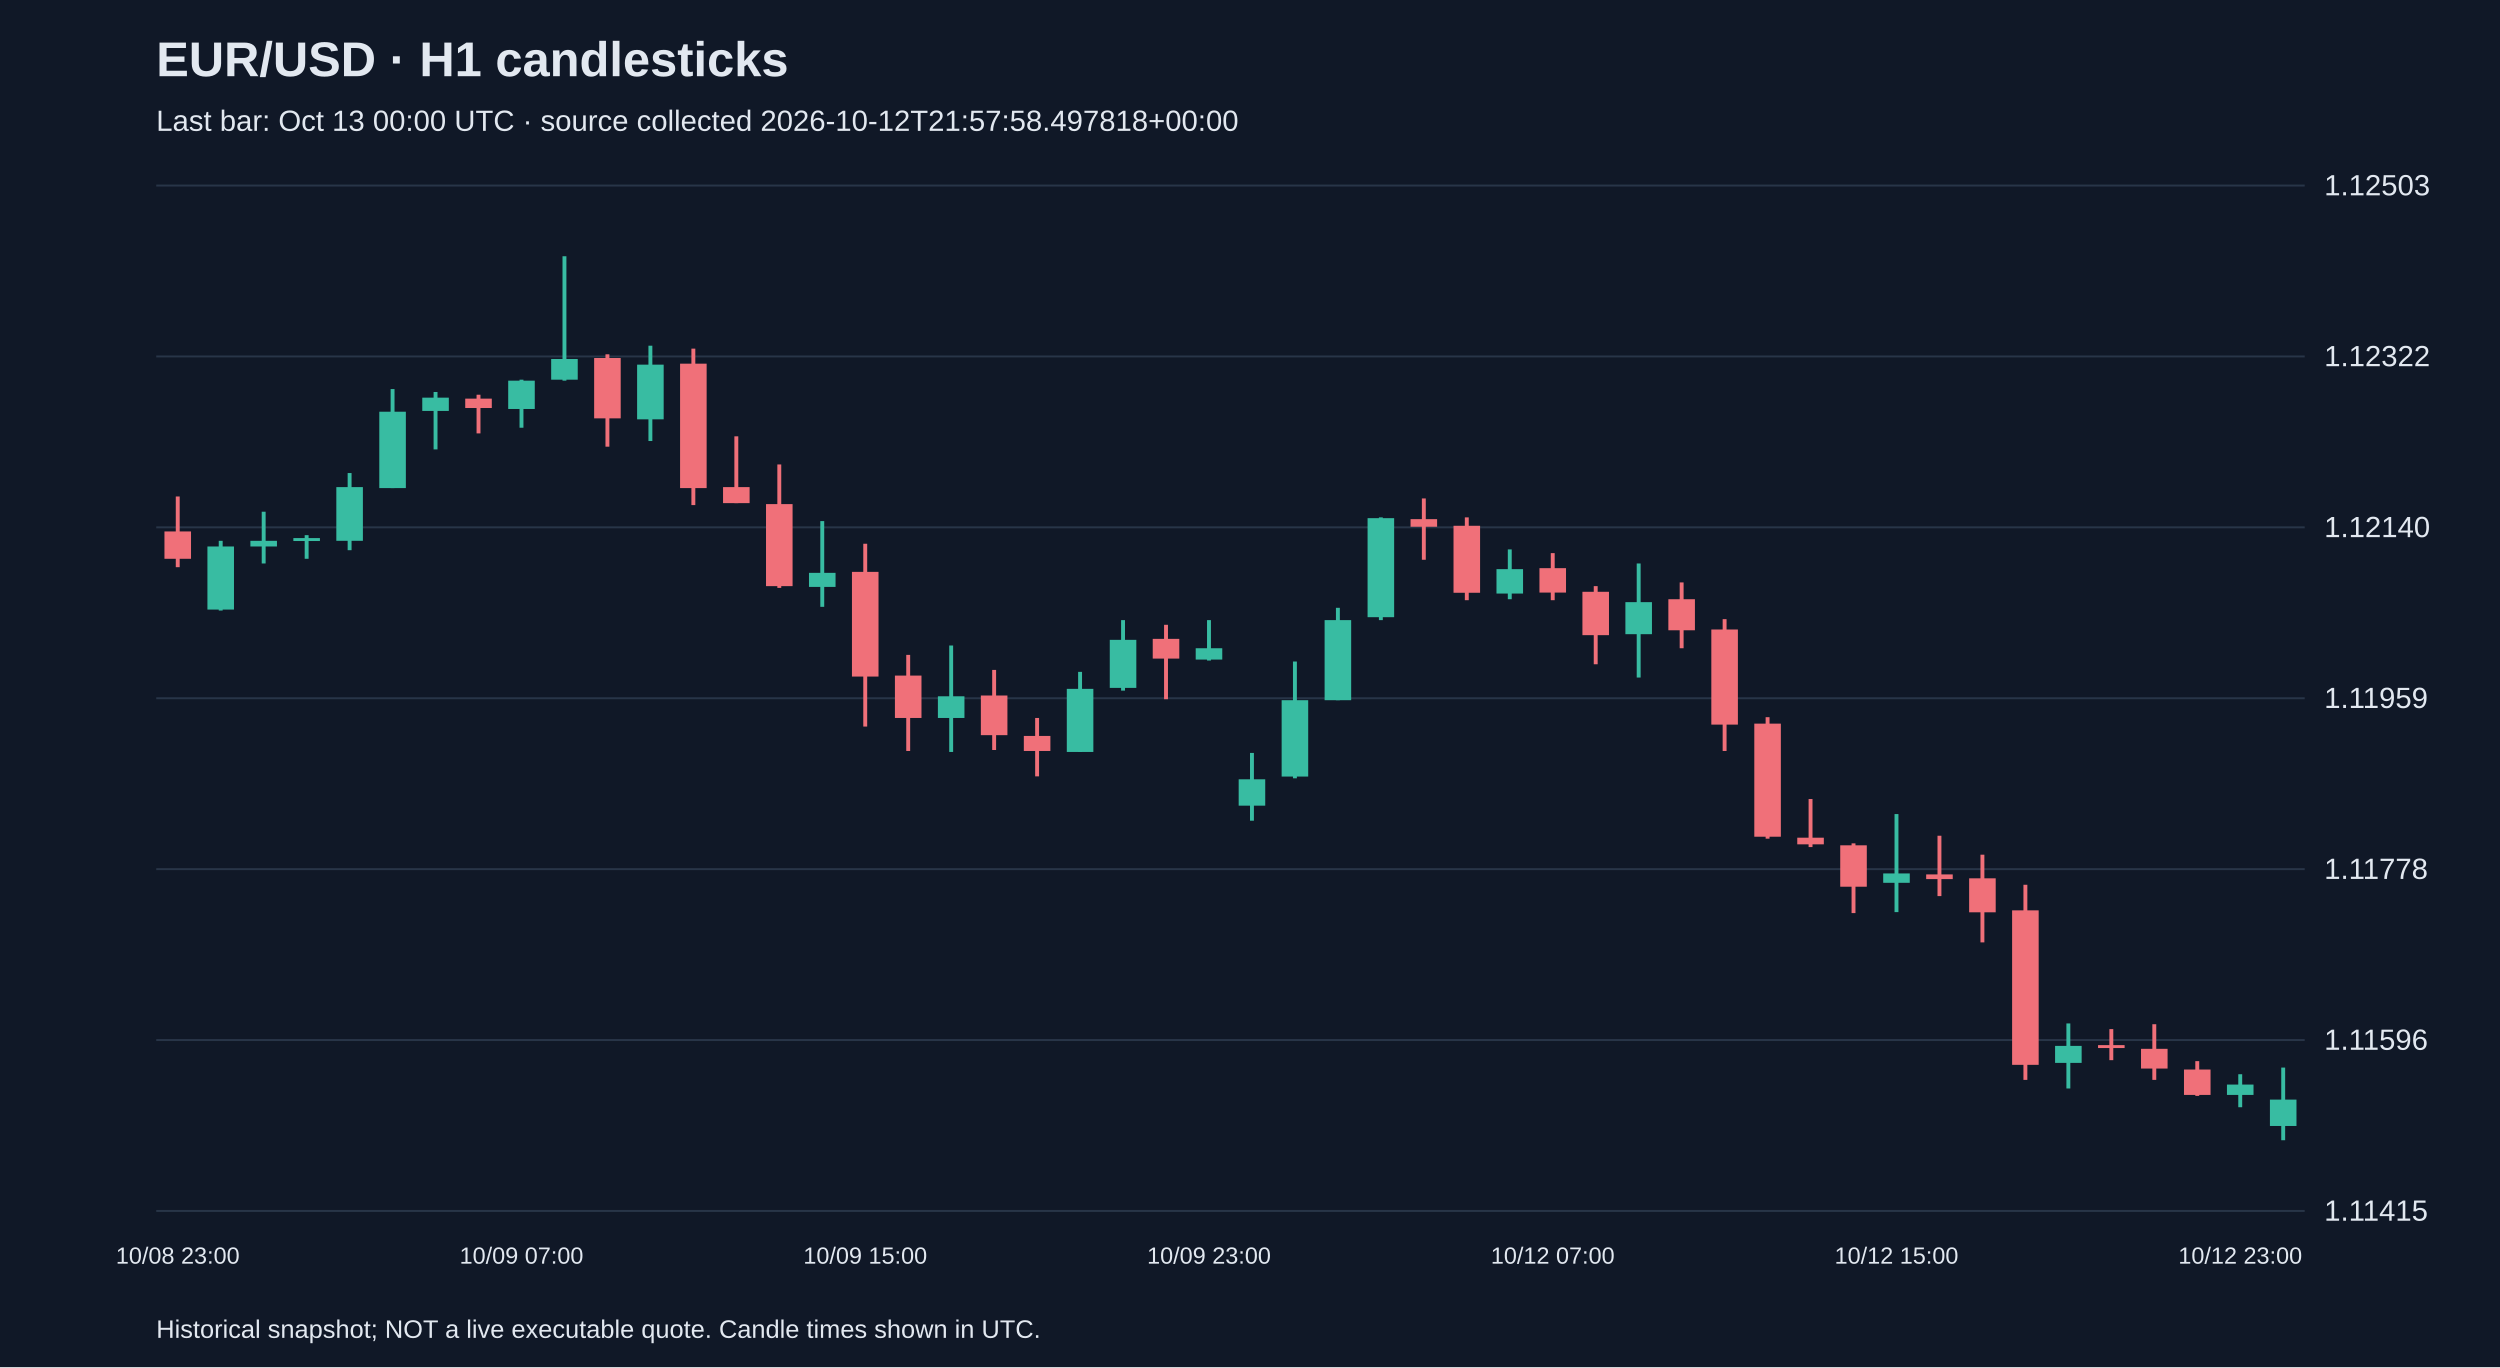
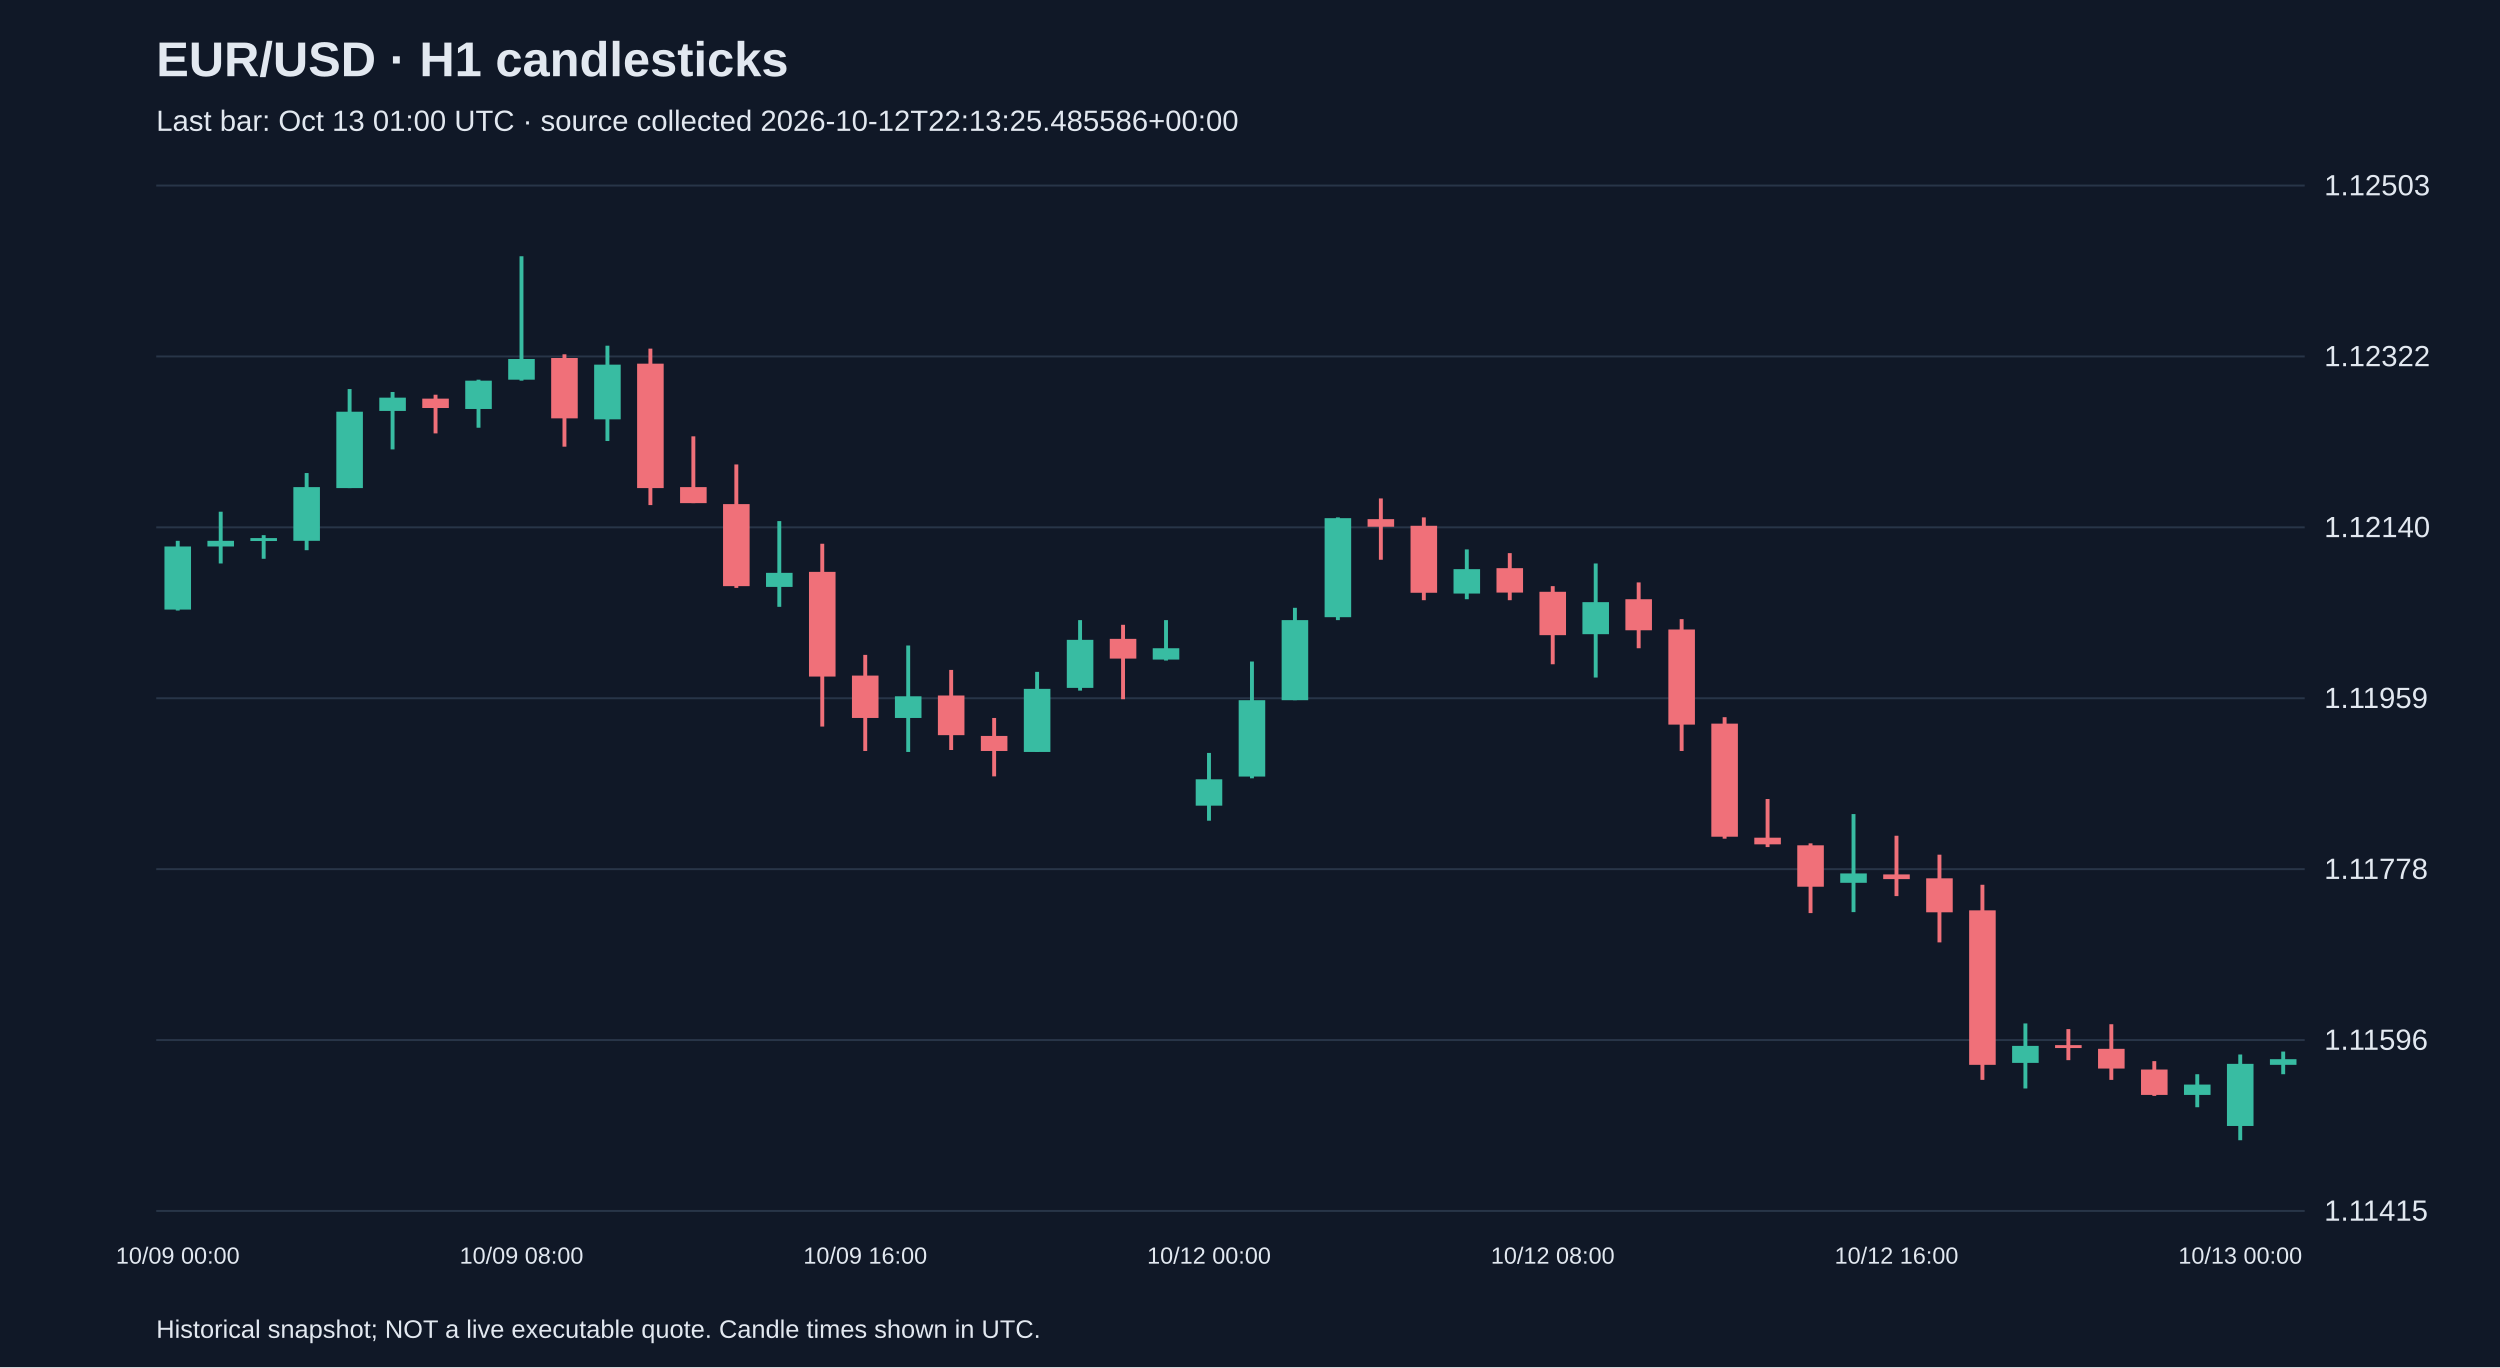
<svg xmlns="http://www.w3.org/2000/svg" viewBox="0 0 1280 700">
  <rect width="100%" height="100%" fill="#101827" />
  <style>text{font-family:Arial,sans-serif;fill:#e2e8f0}</style>
  <text x="80" y="39" font-size="25" font-weight="bold">EUR/USD · H1 candlesticks</text>
-   <text x="80" y="67" font-size="15" fill="#a6b1c5">Last bar: Oct 13 00:00 UTC · source collected 2026-10-12T21:57:58.497818+00:00</text>
+   <text x="80" y="67" font-size="15" fill="#a6b1c5">Last bar: Oct 13 01:00 UTC · source collected 2026-10-12T22:13:25.485586+00:00</text>
  <line x1="80" y1="620.0" x2="1180" y2="620.0" stroke="#283548" />
  <text x="1190" y="625.0" font-size="15">1.11415</text>
  <line x1="80" y1="532.5" x2="1180" y2="532.5" stroke="#283548" />
  <text x="1190" y="537.5" font-size="15">1.11596</text>
  <line x1="80" y1="445.0" x2="1180" y2="445.0" stroke="#283548" />
  <text x="1190" y="450.0" font-size="15">1.11778</text>
  <line x1="80" y1="357.5" x2="1180" y2="357.5" stroke="#283548" />
  <text x="1190" y="362.5" font-size="15">1.11959</text>
  <line x1="80" y1="270.0" x2="1180" y2="270.0" stroke="#283548" />
  <text x="1190" y="275.0" font-size="15">1.12140</text>
  <line x1="80" y1="182.5" x2="1180" y2="182.5" stroke="#283548" />
  <text x="1190" y="187.5" font-size="15">1.12322</text>
  <line x1="80" y1="95.0" x2="1180" y2="95.0" stroke="#283548" />
  <text x="1190" y="100.0" font-size="15">1.12503</text>
-   <line x1="91.0" y1="254.2" x2="91.0" y2="290.4" stroke="#f07079" stroke-width="2" />
-   <rect x="84.2" y="272.1" width="13.6" height="14.0" fill="#f07079" />
-   <text x="91.0" y="647" text-anchor="middle" font-size="12">10/08 23:00</text>
-   <line x1="113.0" y1="276.9" x2="113.0" y2="312.6" stroke="#38bca2" stroke-width="2" />
-   <rect x="106.2" y="279.8" width="13.6" height="32.3" fill="#38bca2" />
-   <line x1="135.0" y1="262.0" x2="135.0" y2="288.5" stroke="#38bca2" stroke-width="2" />
-   <rect x="128.2" y="276.9" width="13.6" height="2.9" fill="#38bca2" />
-   <line x1="157.0" y1="274.0" x2="157.0" y2="286.1" stroke="#38bca2" stroke-width="2" />
-   <rect x="150.2" y="275.5" width="13.6" height="1.5" fill="#38bca2" />
-   <line x1="179.0" y1="242.2" x2="179.0" y2="281.7" stroke="#38bca2" stroke-width="2" />
-   <rect x="172.2" y="249.4" width="13.6" height="27.5" fill="#38bca2" />
-   <line x1="201.0" y1="199.2" x2="201.0" y2="249.9" stroke="#38bca2" stroke-width="2" />
-   <rect x="194.2" y="210.8" width="13.6" height="39.1" fill="#38bca2" />
-   <line x1="223.0" y1="200.7" x2="223.0" y2="230.1" stroke="#38bca2" stroke-width="2" />
-   <rect x="216.2" y="203.6" width="13.6" height="6.8" fill="#38bca2" />
-   <line x1="245.0" y1="202.1" x2="245.0" y2="221.9" stroke="#f07079" stroke-width="2" />
-   <rect x="238.2" y="204.1" width="13.6" height="4.8" fill="#f07079" />
-   <line x1="267.0" y1="194.4" x2="267.0" y2="219.0" stroke="#38bca2" stroke-width="2" />
-   <rect x="260.2" y="194.9" width="13.6" height="14.5" fill="#38bca2" />
-   <text x="267.0" y="647" text-anchor="middle" font-size="12">10/09 07:00</text>
-   <line x1="289.0" y1="131.2" x2="289.0" y2="194.9" stroke="#38bca2" stroke-width="2" />
-   <rect x="282.2" y="183.8" width="13.6" height="10.6" fill="#38bca2" />
-   <line x1="311.0" y1="181.4" x2="311.0" y2="228.7" stroke="#f07079" stroke-width="2" />
-   <rect x="304.2" y="183.3" width="13.6" height="30.9" fill="#f07079" />
-   <line x1="333.0" y1="177.0" x2="333.0" y2="225.8" stroke="#38bca2" stroke-width="2" />
-   <rect x="326.2" y="186.7" width="13.6" height="28.0" fill="#38bca2" />
-   <line x1="355.0" y1="178.5" x2="355.0" y2="258.6" stroke="#f07079" stroke-width="2" />
-   <rect x="348.2" y="186.2" width="13.6" height="63.7" fill="#f07079" />
-   <line x1="377.0" y1="223.4" x2="377.0" y2="257.6" stroke="#f07079" stroke-width="2" />
-   <rect x="370.2" y="249.4" width="13.6" height="8.2" fill="#f07079" />
-   <line x1="399.0" y1="237.8" x2="399.0" y2="301.0" stroke="#f07079" stroke-width="2" />
-   <rect x="392.2" y="258.1" width="13.6" height="42.0" fill="#f07079" />
-   <line x1="421.0" y1="266.8" x2="421.0" y2="310.7" stroke="#38bca2" stroke-width="2" />
-   <rect x="414.2" y="293.3" width="13.6" height="7.2" fill="#38bca2" />
-   <line x1="443.0" y1="278.4" x2="443.0" y2="372.0" stroke="#f07079" stroke-width="2" />
-   <rect x="436.2" y="292.8" width="13.6" height="53.6" fill="#f07079" />
-   <text x="443.0" y="647" text-anchor="middle" font-size="12">10/09 15:00</text>
-   <line x1="465.0" y1="335.3" x2="465.0" y2="384.5" stroke="#f07079" stroke-width="2" />
-   <rect x="458.2" y="345.9" width="13.6" height="21.7" fill="#f07079" />
-   <line x1="487.0" y1="330.5" x2="487.0" y2="385.0" stroke="#38bca2" stroke-width="2" />
-   <rect x="480.2" y="356.5" width="13.6" height="11.1" fill="#38bca2" />
-   <line x1="509.0" y1="343.0" x2="509.0" y2="384.0" stroke="#f07079" stroke-width="2" />
-   <rect x="502.2" y="356.1" width="13.6" height="20.3" fill="#f07079" />
-   <line x1="531.0" y1="367.6" x2="531.0" y2="397.5" stroke="#f07079" stroke-width="2" />
-   <rect x="524.2" y="376.8" width="13.6" height="7.7" fill="#f07079" />
-   <line x1="553.0" y1="344.0" x2="553.0" y2="385.0" stroke="#38bca2" stroke-width="2" />
-   <rect x="546.2" y="352.7" width="13.6" height="32.3" fill="#38bca2" />
-   <line x1="575.0" y1="317.5" x2="575.0" y2="353.6" stroke="#38bca2" stroke-width="2" />
-   <rect x="568.2" y="327.6" width="13.6" height="24.6" fill="#38bca2" />
-   <line x1="597.0" y1="319.9" x2="597.0" y2="358.0" stroke="#f07079" stroke-width="2" />
-   <rect x="590.2" y="327.1" width="13.6" height="10.1" fill="#f07079" />
-   <line x1="619.0" y1="317.5" x2="619.0" y2="338.2" stroke="#38bca2" stroke-width="2" />
-   <rect x="612.2" y="331.9" width="13.6" height="5.8" fill="#38bca2" />
-   <text x="619.0" y="647" text-anchor="middle" font-size="12">10/09 23:00</text>
-   <line x1="641.0" y1="385.5" x2="641.0" y2="420.2" stroke="#38bca2" stroke-width="2" />
-   <rect x="634.2" y="399.0" width="13.6" height="13.5" fill="#38bca2" />
-   <line x1="663.0" y1="338.7" x2="663.0" y2="398.5" stroke="#38bca2" stroke-width="2" />
-   <rect x="656.2" y="358.5" width="13.6" height="39.1" fill="#38bca2" />
-   <line x1="685.0" y1="311.2" x2="685.0" y2="358.5" stroke="#38bca2" stroke-width="2" />
-   <rect x="678.2" y="317.5" width="13.6" height="41.0" fill="#38bca2" />
-   <line x1="707.0" y1="264.9" x2="707.0" y2="317.5" stroke="#38bca2" stroke-width="2" />
-   <rect x="700.2" y="265.3" width="13.6" height="50.7" fill="#38bca2" />
-   <line x1="729.0" y1="255.2" x2="729.0" y2="286.6" stroke="#f07079" stroke-width="2" />
-   <rect x="722.2" y="265.8" width="13.6" height="3.9" fill="#f07079" />
-   <line x1="751.0" y1="264.9" x2="751.0" y2="307.3" stroke="#f07079" stroke-width="2" />
-   <rect x="744.2" y="269.2" width="13.6" height="34.3" fill="#f07079" />
-   <line x1="773.0" y1="281.3" x2="773.0" y2="306.8" stroke="#38bca2" stroke-width="2" />
-   <rect x="766.2" y="291.4" width="13.6" height="12.5" fill="#38bca2" />
-   <line x1="795.0" y1="283.2" x2="795.0" y2="307.3" stroke="#f07079" stroke-width="2" />
-   <rect x="788.2" y="290.9" width="13.6" height="12.5" fill="#f07079" />
-   <text x="795.0" y="647" text-anchor="middle" font-size="12">10/12 07:00</text>
-   <line x1="817.0" y1="300.1" x2="817.0" y2="340.1" stroke="#f07079" stroke-width="2" />
-   <rect x="810.2" y="303.0" width="13.6" height="22.2" fill="#f07079" />
-   <line x1="839.0" y1="288.5" x2="839.0" y2="346.9" stroke="#38bca2" stroke-width="2" />
-   <rect x="832.2" y="308.3" width="13.6" height="16.4" fill="#38bca2" />
-   <line x1="861.0" y1="298.2" x2="861.0" y2="331.9" stroke="#f07079" stroke-width="2" />
-   <rect x="854.2" y="306.8" width="13.6" height="15.9" fill="#f07079" />
-   <line x1="883.0" y1="317.0" x2="883.0" y2="384.5" stroke="#f07079" stroke-width="2" />
-   <rect x="876.2" y="322.3" width="13.6" height="48.7" fill="#f07079" />
-   <line x1="905.0" y1="367.2" x2="905.0" y2="429.4" stroke="#f07079" stroke-width="2" />
-   <rect x="898.2" y="370.5" width="13.6" height="57.9" fill="#f07079" />
-   <line x1="927.0" y1="409.1" x2="927.0" y2="433.7" stroke="#f07079" stroke-width="2" />
-   <rect x="920.2" y="428.9" width="13.6" height="3.4" fill="#f07079" />
-   <line x1="949.0" y1="431.8" x2="949.0" y2="467.5" stroke="#f07079" stroke-width="2" />
-   <rect x="942.2" y="432.8" width="13.6" height="21.2" fill="#f07079" />
-   <line x1="971.0" y1="416.8" x2="971.0" y2="467.0" stroke="#38bca2" stroke-width="2" />
-   <rect x="964.2" y="447.2" width="13.6" height="4.8" fill="#38bca2" />
-   <text x="971.0" y="647" text-anchor="middle" font-size="12">10/12 15:00</text>
-   <line x1="993.0" y1="427.9" x2="993.0" y2="458.8" stroke="#f07079" stroke-width="2" />
-   <rect x="986.2" y="447.7" width="13.6" height="2.4" fill="#f07079" />
-   <line x1="1015.0" y1="437.6" x2="1015.0" y2="482.5" stroke="#f07079" stroke-width="2" />
-   <rect x="1008.2" y="449.7" width="13.6" height="17.4" fill="#f07079" />
-   <line x1="1037.0" y1="453.0" x2="1037.0" y2="552.9" stroke="#f07079" stroke-width="2" />
-   <rect x="1030.2" y="466.1" width="13.6" height="79.1" fill="#f07079" />
-   <line x1="1059.0" y1="524.0" x2="1059.0" y2="557.3" stroke="#38bca2" stroke-width="2" />
-   <rect x="1052.2" y="535.5" width="13.6" height="8.7" fill="#38bca2" />
-   <line x1="1081.0" y1="526.9" x2="1081.0" y2="542.8" stroke="#f07079" stroke-width="2" />
-   <rect x="1074.2" y="535.1" width="13.6" height="1.5" fill="#f07079" />
-   <line x1="1103.0" y1="524.4" x2="1103.0" y2="552.9" stroke="#f07079" stroke-width="2" />
-   <rect x="1096.2" y="537.0" width="13.6" height="10.1" fill="#f07079" />
-   <line x1="1125.0" y1="543.3" x2="1125.0" y2="561.1" stroke="#f07079" stroke-width="2" />
-   <rect x="1118.2" y="547.6" width="13.6" height="13.0" fill="#f07079" />
-   <line x1="1147.0" y1="550.0" x2="1147.0" y2="566.9" stroke="#38bca2" stroke-width="2" />
-   <rect x="1140.2" y="555.3" width="13.6" height="5.3" fill="#38bca2" />
-   <text x="1147.0" y="647" text-anchor="middle" font-size="12">10/12 23:00</text>
-   <line x1="1169.0" y1="546.6" x2="1169.0" y2="583.8" stroke="#38bca2" stroke-width="2" />
-   <rect x="1162.2" y="563.0" width="13.6" height="13.5" fill="#38bca2" />
+   <line x1="91.0" y1="276.9" x2="91.0" y2="312.6" stroke="#38bca2" stroke-width="2" />
+   <rect x="84.2" y="279.8" width="13.6" height="32.3" fill="#38bca2" />
+   <text x="91.0" y="647" text-anchor="middle" font-size="12">10/09 00:00</text>
+   <line x1="113.0" y1="262.0" x2="113.0" y2="288.5" stroke="#38bca2" stroke-width="2" />
+   <rect x="106.2" y="276.9" width="13.6" height="2.9" fill="#38bca2" />
+   <line x1="135.0" y1="274.0" x2="135.0" y2="286.1" stroke="#38bca2" stroke-width="2" />
+   <rect x="128.2" y="275.5" width="13.6" height="1.5" fill="#38bca2" />
+   <line x1="157.0" y1="242.2" x2="157.0" y2="281.7" stroke="#38bca2" stroke-width="2" />
+   <rect x="150.2" y="249.4" width="13.6" height="27.5" fill="#38bca2" />
+   <line x1="179.0" y1="199.2" x2="179.0" y2="249.9" stroke="#38bca2" stroke-width="2" />
+   <rect x="172.2" y="210.8" width="13.6" height="39.1" fill="#38bca2" />
+   <line x1="201.0" y1="200.7" x2="201.0" y2="230.1" stroke="#38bca2" stroke-width="2" />
+   <rect x="194.2" y="203.6" width="13.6" height="6.8" fill="#38bca2" />
+   <line x1="223.0" y1="202.1" x2="223.0" y2="221.9" stroke="#f07079" stroke-width="2" />
+   <rect x="216.2" y="204.1" width="13.6" height="4.8" fill="#f07079" />
+   <line x1="245.0" y1="194.4" x2="245.0" y2="219.0" stroke="#38bca2" stroke-width="2" />
+   <rect x="238.2" y="194.9" width="13.6" height="14.5" fill="#38bca2" />
+   <line x1="267.0" y1="131.2" x2="267.0" y2="194.9" stroke="#38bca2" stroke-width="2" />
+   <rect x="260.2" y="183.8" width="13.6" height="10.6" fill="#38bca2" />
+   <text x="267.0" y="647" text-anchor="middle" font-size="12">10/09 08:00</text>
+   <line x1="289.0" y1="181.4" x2="289.0" y2="228.7" stroke="#f07079" stroke-width="2" />
+   <rect x="282.2" y="183.3" width="13.6" height="30.9" fill="#f07079" />
+   <line x1="311.0" y1="177.0" x2="311.0" y2="225.8" stroke="#38bca2" stroke-width="2" />
+   <rect x="304.2" y="186.7" width="13.6" height="28.0" fill="#38bca2" />
+   <line x1="333.0" y1="178.5" x2="333.0" y2="258.6" stroke="#f07079" stroke-width="2" />
+   <rect x="326.2" y="186.2" width="13.6" height="63.7" fill="#f07079" />
+   <line x1="355.0" y1="223.4" x2="355.0" y2="257.6" stroke="#f07079" stroke-width="2" />
+   <rect x="348.2" y="249.4" width="13.6" height="8.2" fill="#f07079" />
+   <line x1="377.0" y1="237.8" x2="377.0" y2="301.0" stroke="#f07079" stroke-width="2" />
+   <rect x="370.2" y="258.1" width="13.6" height="42.0" fill="#f07079" />
+   <line x1="399.0" y1="266.8" x2="399.0" y2="310.7" stroke="#38bca2" stroke-width="2" />
+   <rect x="392.2" y="293.3" width="13.6" height="7.2" fill="#38bca2" />
+   <line x1="421.0" y1="278.4" x2="421.0" y2="372.0" stroke="#f07079" stroke-width="2" />
+   <rect x="414.2" y="292.8" width="13.6" height="53.6" fill="#f07079" />
+   <line x1="443.0" y1="335.3" x2="443.0" y2="384.5" stroke="#f07079" stroke-width="2" />
+   <rect x="436.2" y="345.9" width="13.6" height="21.7" fill="#f07079" />
+   <text x="443.0" y="647" text-anchor="middle" font-size="12">10/09 16:00</text>
+   <line x1="465.0" y1="330.5" x2="465.0" y2="385.0" stroke="#38bca2" stroke-width="2" />
+   <rect x="458.2" y="356.5" width="13.6" height="11.1" fill="#38bca2" />
+   <line x1="487.0" y1="343.0" x2="487.0" y2="384.0" stroke="#f07079" stroke-width="2" />
+   <rect x="480.2" y="356.1" width="13.6" height="20.3" fill="#f07079" />
+   <line x1="509.0" y1="367.6" x2="509.0" y2="397.5" stroke="#f07079" stroke-width="2" />
+   <rect x="502.2" y="376.8" width="13.6" height="7.7" fill="#f07079" />
+   <line x1="531.0" y1="344.0" x2="531.0" y2="385.0" stroke="#38bca2" stroke-width="2" />
+   <rect x="524.2" y="352.7" width="13.6" height="32.3" fill="#38bca2" />
+   <line x1="553.0" y1="317.5" x2="553.0" y2="353.6" stroke="#38bca2" stroke-width="2" />
+   <rect x="546.2" y="327.6" width="13.6" height="24.6" fill="#38bca2" />
+   <line x1="575.0" y1="319.9" x2="575.0" y2="358.0" stroke="#f07079" stroke-width="2" />
+   <rect x="568.2" y="327.1" width="13.6" height="10.1" fill="#f07079" />
+   <line x1="597.0" y1="317.5" x2="597.0" y2="338.2" stroke="#38bca2" stroke-width="2" />
+   <rect x="590.2" y="331.9" width="13.6" height="5.8" fill="#38bca2" />
+   <line x1="619.0" y1="385.5" x2="619.0" y2="420.2" stroke="#38bca2" stroke-width="2" />
+   <rect x="612.2" y="399.0" width="13.6" height="13.5" fill="#38bca2" />
+   <text x="619.0" y="647" text-anchor="middle" font-size="12">10/12 00:00</text>
+   <line x1="641.0" y1="338.7" x2="641.0" y2="398.5" stroke="#38bca2" stroke-width="2" />
+   <rect x="634.2" y="358.5" width="13.6" height="39.1" fill="#38bca2" />
+   <line x1="663.0" y1="311.2" x2="663.0" y2="358.5" stroke="#38bca2" stroke-width="2" />
+   <rect x="656.2" y="317.5" width="13.6" height="41.0" fill="#38bca2" />
+   <line x1="685.0" y1="264.9" x2="685.0" y2="317.5" stroke="#38bca2" stroke-width="2" />
+   <rect x="678.2" y="265.3" width="13.6" height="50.7" fill="#38bca2" />
+   <line x1="707.0" y1="255.2" x2="707.0" y2="286.6" stroke="#f07079" stroke-width="2" />
+   <rect x="700.2" y="265.8" width="13.6" height="3.9" fill="#f07079" />
+   <line x1="729.0" y1="264.9" x2="729.0" y2="307.3" stroke="#f07079" stroke-width="2" />
+   <rect x="722.2" y="269.2" width="13.6" height="34.3" fill="#f07079" />
+   <line x1="751.0" y1="281.3" x2="751.0" y2="306.8" stroke="#38bca2" stroke-width="2" />
+   <rect x="744.2" y="291.4" width="13.6" height="12.5" fill="#38bca2" />
+   <line x1="773.0" y1="283.2" x2="773.0" y2="307.3" stroke="#f07079" stroke-width="2" />
+   <rect x="766.2" y="290.9" width="13.6" height="12.5" fill="#f07079" />
+   <line x1="795.0" y1="300.1" x2="795.0" y2="340.1" stroke="#f07079" stroke-width="2" />
+   <rect x="788.2" y="303.0" width="13.6" height="22.2" fill="#f07079" />
+   <text x="795.0" y="647" text-anchor="middle" font-size="12">10/12 08:00</text>
+   <line x1="817.0" y1="288.5" x2="817.0" y2="346.9" stroke="#38bca2" stroke-width="2" />
+   <rect x="810.2" y="308.3" width="13.6" height="16.4" fill="#38bca2" />
+   <line x1="839.0" y1="298.2" x2="839.0" y2="331.9" stroke="#f07079" stroke-width="2" />
+   <rect x="832.2" y="306.8" width="13.6" height="15.9" fill="#f07079" />
+   <line x1="861.0" y1="317.0" x2="861.0" y2="384.5" stroke="#f07079" stroke-width="2" />
+   <rect x="854.2" y="322.3" width="13.6" height="48.7" fill="#f07079" />
+   <line x1="883.0" y1="367.2" x2="883.0" y2="429.4" stroke="#f07079" stroke-width="2" />
+   <rect x="876.2" y="370.5" width="13.6" height="57.9" fill="#f07079" />
+   <line x1="905.0" y1="409.1" x2="905.0" y2="433.7" stroke="#f07079" stroke-width="2" />
+   <rect x="898.2" y="428.9" width="13.6" height="3.4" fill="#f07079" />
+   <line x1="927.0" y1="431.8" x2="927.0" y2="467.5" stroke="#f07079" stroke-width="2" />
+   <rect x="920.2" y="432.8" width="13.6" height="21.2" fill="#f07079" />
+   <line x1="949.0" y1="416.8" x2="949.0" y2="467.0" stroke="#38bca2" stroke-width="2" />
+   <rect x="942.2" y="447.2" width="13.6" height="4.8" fill="#38bca2" />
+   <line x1="971.0" y1="427.9" x2="971.0" y2="458.8" stroke="#f07079" stroke-width="2" />
+   <rect x="964.2" y="447.7" width="13.6" height="2.4" fill="#f07079" />
+   <text x="971.0" y="647" text-anchor="middle" font-size="12">10/12 16:00</text>
+   <line x1="993.0" y1="437.6" x2="993.0" y2="482.5" stroke="#f07079" stroke-width="2" />
+   <rect x="986.2" y="449.7" width="13.6" height="17.4" fill="#f07079" />
+   <line x1="1015.0" y1="453.0" x2="1015.0" y2="552.9" stroke="#f07079" stroke-width="2" />
+   <rect x="1008.2" y="466.1" width="13.6" height="79.1" fill="#f07079" />
+   <line x1="1037.0" y1="524.0" x2="1037.0" y2="557.3" stroke="#38bca2" stroke-width="2" />
+   <rect x="1030.2" y="535.5" width="13.6" height="8.7" fill="#38bca2" />
+   <line x1="1059.0" y1="526.9" x2="1059.0" y2="542.8" stroke="#f07079" stroke-width="2" />
+   <rect x="1052.2" y="535.1" width="13.6" height="1.5" fill="#f07079" />
+   <line x1="1081.0" y1="524.4" x2="1081.0" y2="552.9" stroke="#f07079" stroke-width="2" />
+   <rect x="1074.2" y="537.0" width="13.6" height="10.1" fill="#f07079" />
+   <line x1="1103.0" y1="543.3" x2="1103.0" y2="561.1" stroke="#f07079" stroke-width="2" />
+   <rect x="1096.2" y="547.6" width="13.6" height="13.0" fill="#f07079" />
+   <line x1="1125.0" y1="550.0" x2="1125.0" y2="566.9" stroke="#38bca2" stroke-width="2" />
+   <rect x="1118.2" y="555.3" width="13.6" height="5.3" fill="#38bca2" />
+   <line x1="1147.0" y1="539.9" x2="1147.0" y2="583.8" stroke="#38bca2" stroke-width="2" />
+   <rect x="1140.2" y="544.7" width="13.6" height="31.8" fill="#38bca2" />
+   <text x="1147.0" y="647" text-anchor="middle" font-size="12">10/13 00:00</text>
+   <line x1="1169.0" y1="538.4" x2="1169.0" y2="550.0" stroke="#38bca2" stroke-width="2" />
+   <rect x="1162.2" y="542.3" width="13.6" height="2.9" fill="#38bca2" />
  <text x="80" y="685" font-size="13">Historical snapshot; NOT a live executable quote. Candle times shown in UTC.</text>
</svg>
